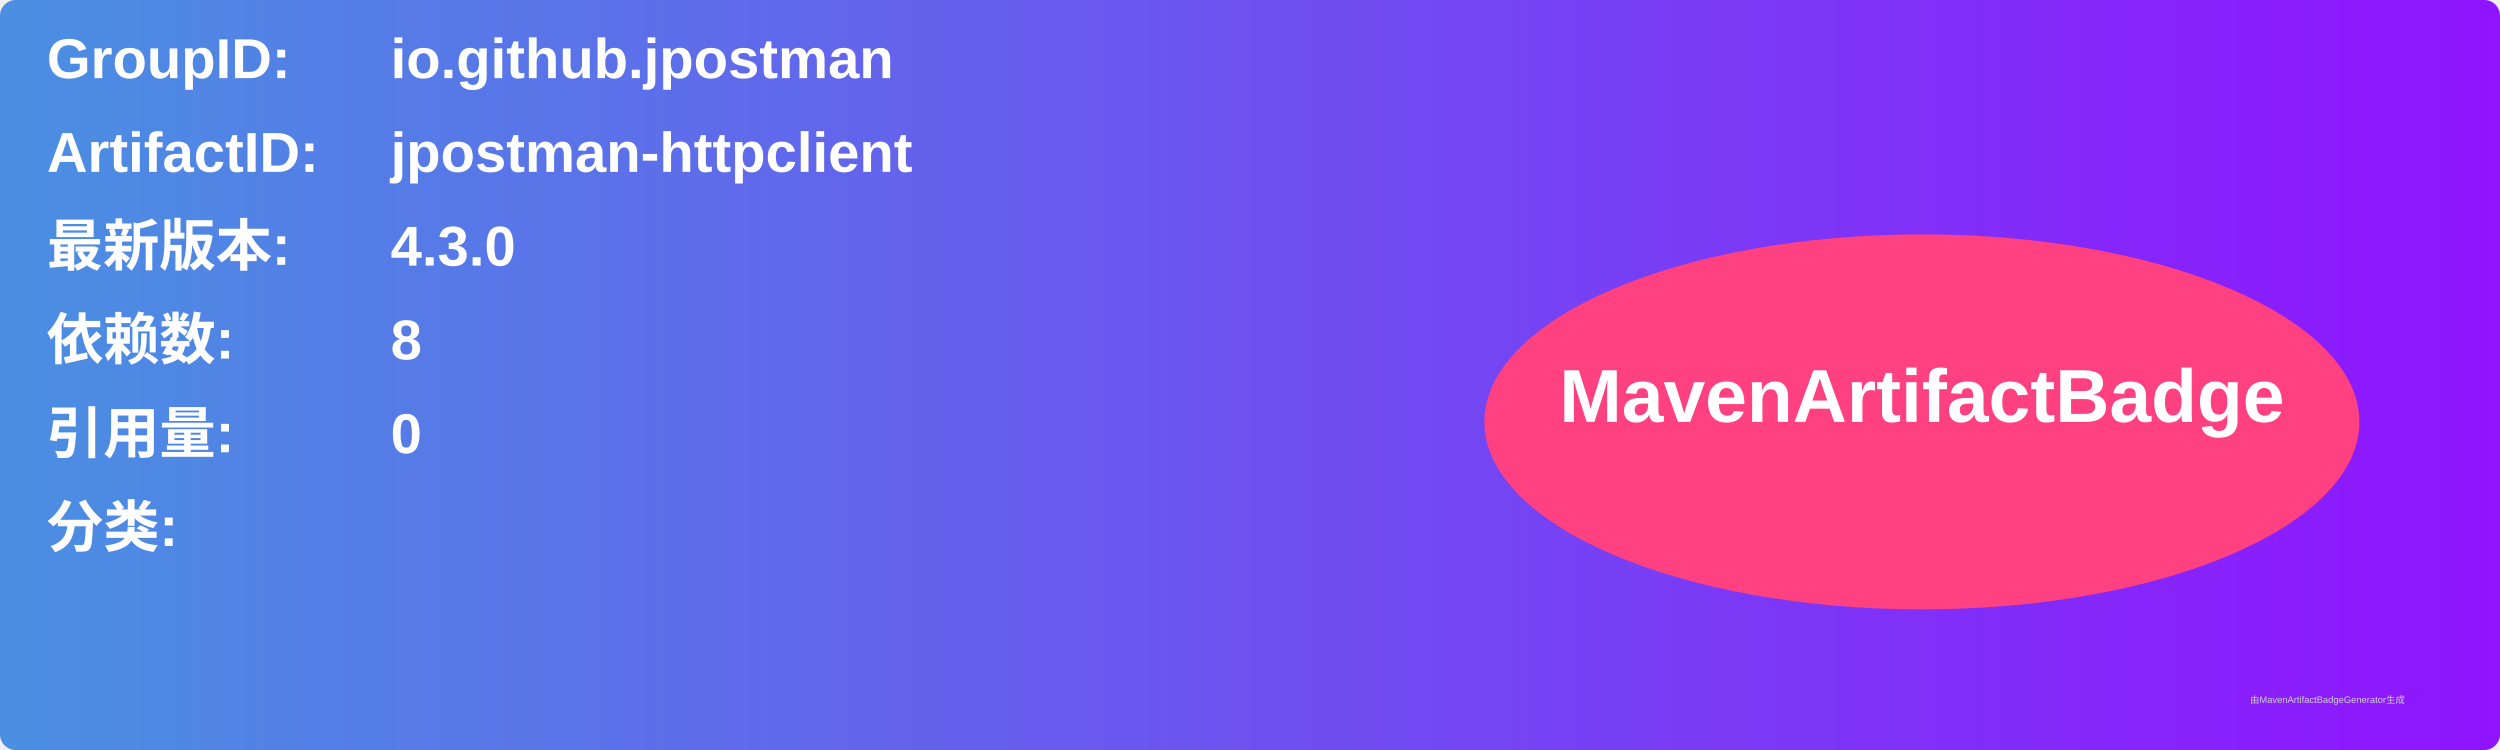
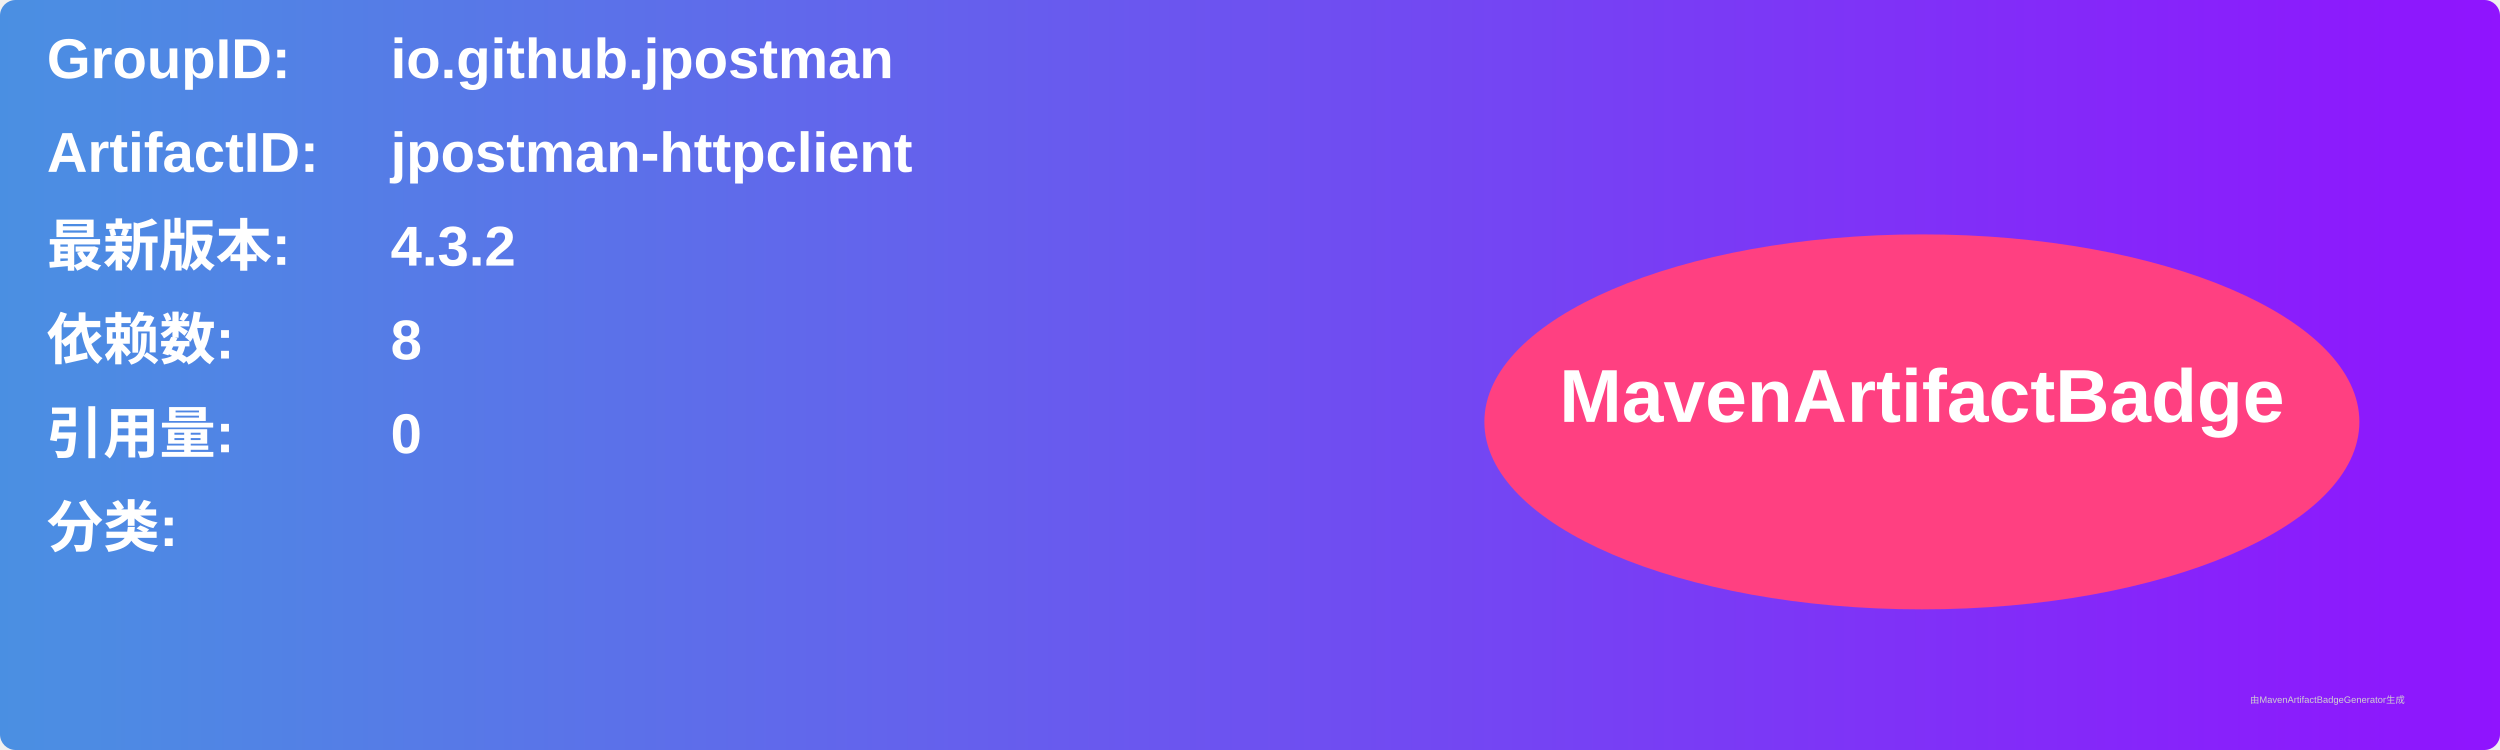
<svg xmlns="http://www.w3.org/2000/svg" width="800" height="240" viewBox="0 0 800 240">
  <linearGradient id="grad" x1="0%" y1="0%" x2="100%" y2="0%">
    <stop offset="0%" stop-color="#4a90e2" />
    <stop offset="100%" stop-color="#9013fe" />
  </linearGradient>
  <rect width="100%" height="100%" rx="5" ry="5" fill="url(#grad)" />
  <g transform="translate(15, 15)">
    <text x="0" y="10" font-family="Arial" font-size="18" fill="white" font-weight="bold" width="260">GroupID:</text>
    <text x="110" y="10" font-family="Arial" font-size="18" fill="white" font-weight="bold" width="460">io.github.jpostman</text>
    <text x="0" y="40" font-family="Arial" font-size="18" fill="white" font-weight="bold" width="260">ArtifactID:</text>
    <text x="110" y="40" font-family="Arial" font-size="18" fill="white" font-weight="bold" width="460">jpostman-httpclient</text>
    <text x="0" y="70" font-family="Arial" font-size="18" fill="white" font-weight="bold">最新版本:</text>
    <text x="110" y="70" font-family="Arial" font-size="18" fill="white" font-weight="bold">
-       <tspan font-weight="bold">4.3.0</tspan>
+       <tspan font-weight="bold">4.3.2</tspan>
    </text>
    <text x="0" y="100" font-family="Arial" font-size="18" fill="white" font-weight="bold">依赖数: </text>
    <text x="110" y="100" font-family="Arial" font-size="18" fill="white">
      <tspan font-weight="bold">8</tspan>
    </text>
    <text x="0" y="130" font-family="Arial" font-size="18" fill="white" font-weight="bold">引用量: </text>
    <text x="110" y="130" font-family="Arial" font-size="18" fill="white">
      <tspan font-weight="bold">0</tspan>
    </text>
    <text x="0" y="160" font-family="Arial" font-size="18" fill="white" font-weight="bold">分类:</text>
    <text x="10" y="190" font-family="Arial" font-size="10" fill="white">
      <tspan font-weight="bold" />
    </text>
    <ellipse cx="600" cy="120" rx="140" ry="60" fill="#ff4081" />
    <text x="600" y="120" text-anchor="middle" font-family="Arial" font-size="24" fill="white" font-weight="bold">MavenArtifactBadge</text>
  </g>
  <text x="720" y="225" font-family="Arial" font-size="3" fill="#d0d0d0">由MavenArtifactBadgeGenerator生成</text>
</svg>
